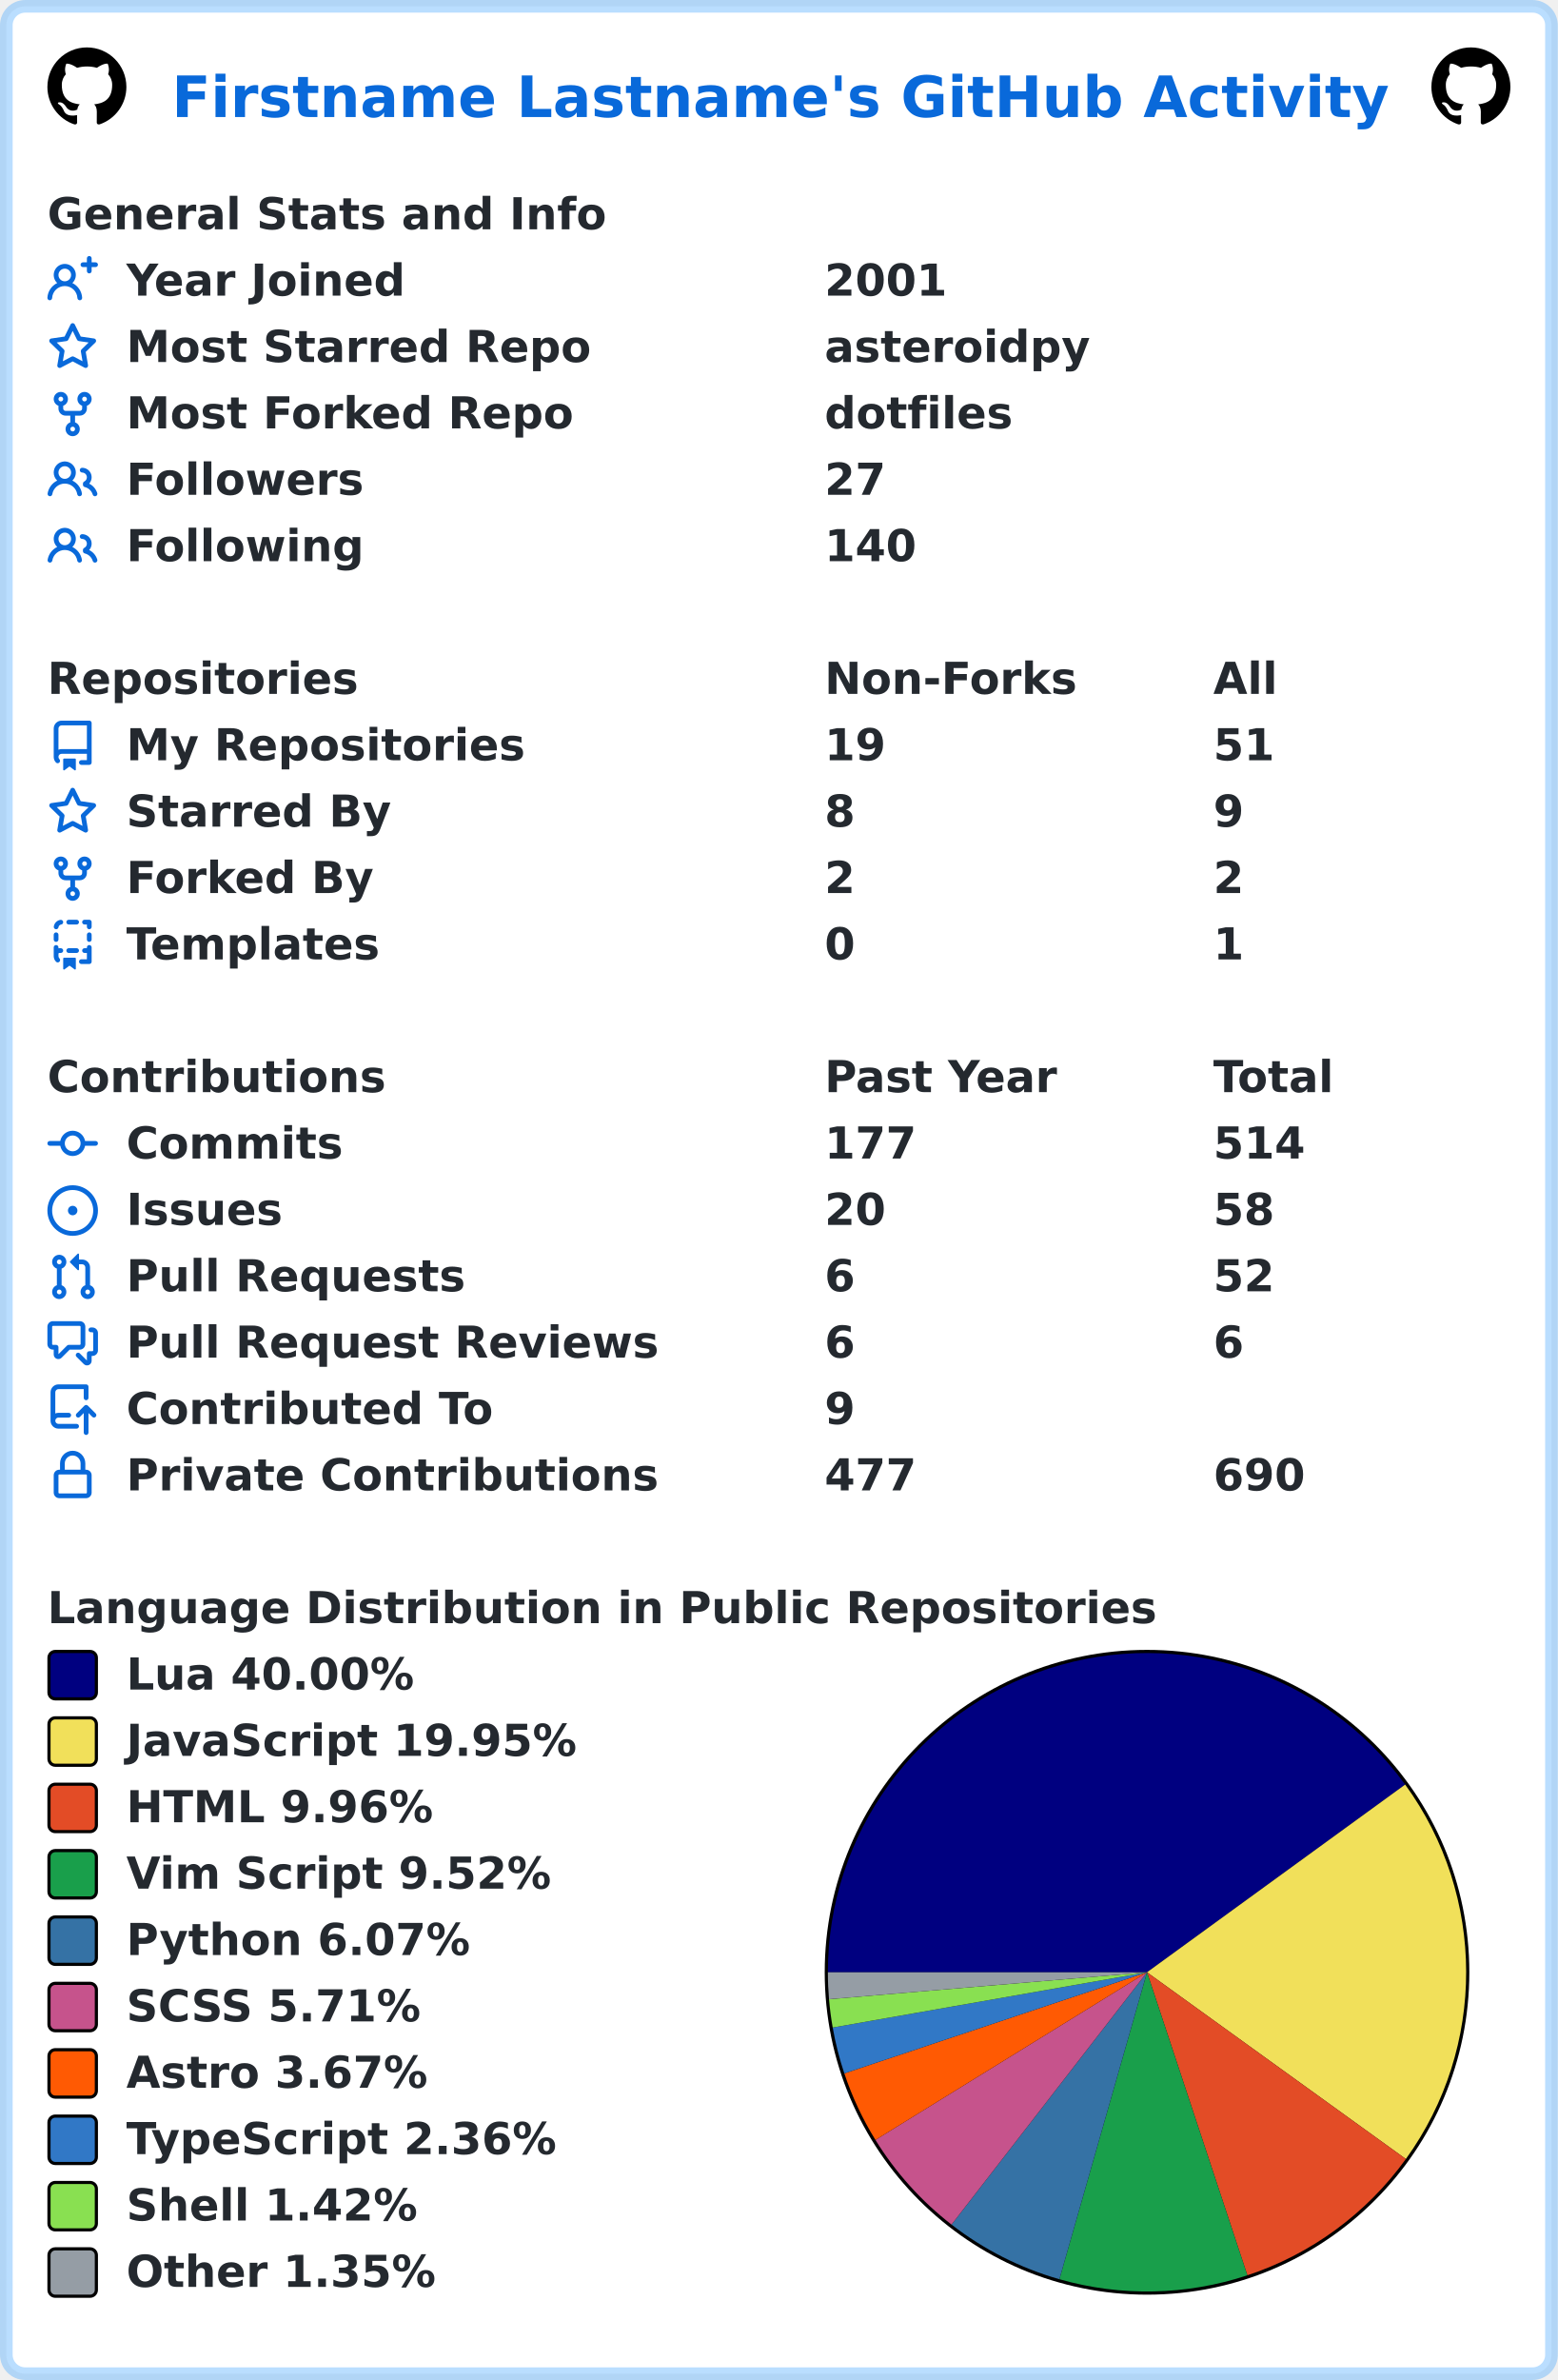
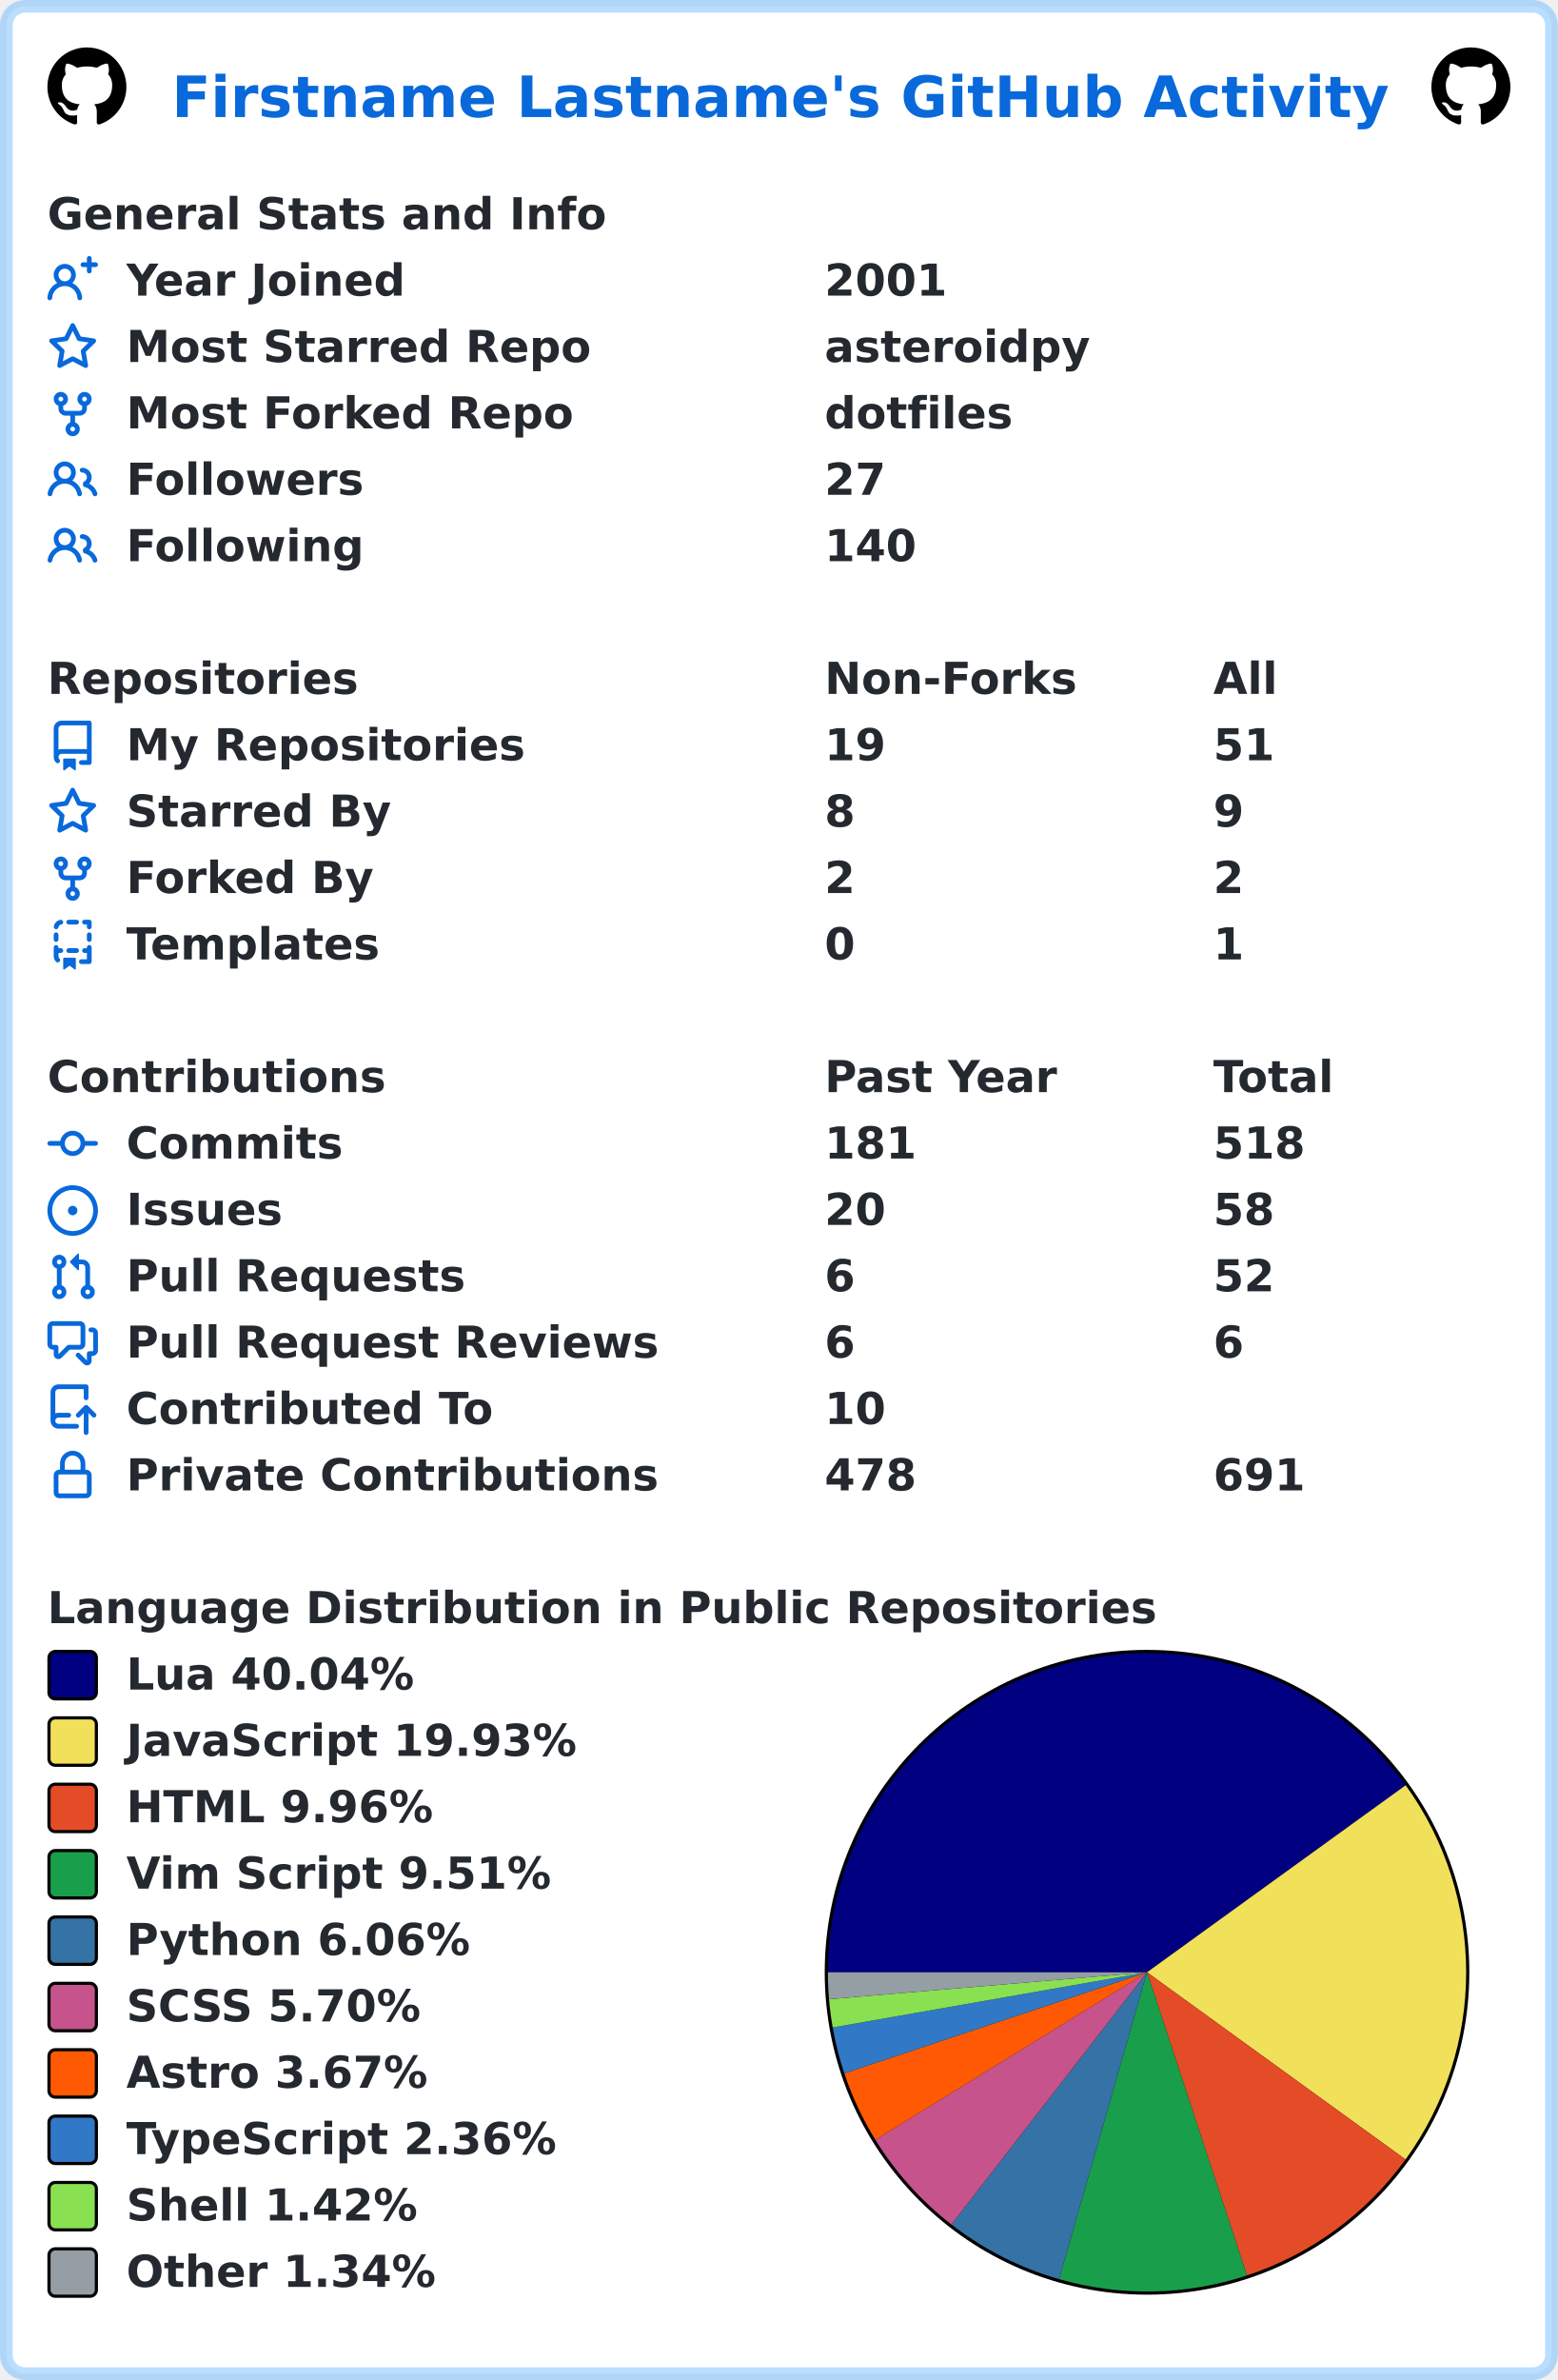
<svg xmlns="http://www.w3.org/2000/svg" width="493" height="753" viewBox="0 0 493 753" lang="en" xml:lang="en">
  <rect x="2" y="2" stroke-width="4" rx="6" width="489" height="749" stroke="rgba(84,174,255,0.4)" fill="#ffffff" />
  <g font-weight="600" font-size="110pt" font-family="Verdana,Geneva,DejaVu Sans,sans-serif" text-rendering="geometricPrecision">
    <text x="442" y="301" lengthAdjust="spacingAndGlyphs" textLength="3117" transform="scale(0.123)" fill="#0969da">Firstname Lastname's GitHub Activity</text>
    <svg x="15" y="15" width="25" height="25" viewBox="0 0 16 16">
      <path fill="#000000" fill-rule="evenodd" d="M8 0C3.58 0 0 3.58 0 8c0 3.54 2.29 6.53 5.47 7.59.4.07.55-.17.55-.38 0-.19-.01-.82-.01-1.49-2.01.37-2.53-.49-2.69-.94-.09-.23-.48-.94-.82-1.13-.28-.15-.68-.52-.01-.53.63-.01 1.08.58 1.23.82.72 1.21 1.87.87 2.33.66.07-.52.28-.87.51-1.07-1.78-.2-3.64-.89-3.64-3.95 0-.87.31-1.59.82-2.15-.08-.2-.36-1.02.08-2.12 0 0 .67-.21 2.2.82.64-.18 1.32-.27 2-.27.68 0 1.36.09 2 .27 1.53-1.04 2.2-.82 2.2-.82.44 1.1.16 1.92.08 2.12.51.56.82 1.27.82 2.15 0 3.07-1.87 3.75-3.65 3.95.29.25.54.73.54 1.48 0 1.07-.01 1.93-.01 2.2 0 .21.15.46.55.38A8.013 8.013 0 0016 8c0-4.42-3.58-8-8-8z" />
    </svg>
    <svg x="453" y="15" width="25" height="25" viewBox="0 0 16 16">
      <path fill="#000000" fill-rule="evenodd" d="M8 0C3.58 0 0 3.58 0 8c0 3.54 2.29 6.53 5.47 7.59.4.07.55-.17.55-.38 0-.19-.01-.82-.01-1.49-2.01.37-2.53-.49-2.69-.94-.09-.23-.48-.94-.82-1.13-.28-.15-.68-.52-.01-.53.63-.01 1.08.58 1.23.82.72 1.21 1.87.87 2.33.66.07-.52.28-.87.51-1.07-1.78-.2-3.64-.89-3.64-3.95 0-.87.31-1.59.82-2.15-.08-.2-.36-1.02.08-2.12 0 0 .67-.21 2.2.82.64-.18 1.32-.27 2-.27.68 0 1.36.09 2 .27 1.53-1.04 2.2-.82 2.2-.82.44 1.1.16 1.92.08 2.12.51.56.82 1.27.82 2.15 0 3.07-1.87 3.75-3.65 3.95.29.25.54.73.54 1.48 0 1.07-.01 1.93-.01 2.2 0 .21.15.46.55.38A8.013 8.013 0 0016 8c0-4.42-3.58-8-8-8z" />
    </svg>
    <g transform="translate(0, 60)" fill="#24292f">
      <g transform="translate(15, 0)">
        <g transform="scale(0.095)">
          <text x="0" y="132" textLength="1851" lengthAdjust="spacingAndGlyphs">General Stats and Info</text>
        </g>
      </g>
      <g transform="translate(15, 21)">
        <path fill="#0969da" fill-rule="evenodd" d="M13.25 0a.75.75 0 01.75.75V2h1.25a.75.75 0 010 1.5H14v1.25a.75.75 0 01-1.5 0V3.5h-1.25a.75.75 0 010-1.5h1.25V.75a.75.75 0 01.75-.75zM5.5 4a2 2 0 100 4 2 2 0 000-4zm2.4 4.548a3.5 3.5 0 10-4.799 0 5.527 5.527 0 00-3.1 4.66.75.75 0 101.498.085A4.01 4.01 0 015.5 9.5a4.01 4.01 0 014.001 3.793.75.75 0 101.498-.086 5.527 5.527 0 00-3.1-4.659z" />
        <g transform="scale(0.095)">
          <text lengthAdjust="spacingAndGlyphs" textLength="932" x="263" y="132">Year Joined</text>
          <text lengthAdjust="spacingAndGlyphs" textLength="420" x="2589" y="132">2001</text>
        </g>
      </g>
      <g transform="translate(15, 42)">
        <path fill="#0969da" fill-rule="evenodd" d="M8 .25a.75.75 0 01.673.418l1.882 3.815 4.21.612a.75.75 0 01.416 1.279l-3.046 2.97.719 4.192a.75.75 0 01-1.088.791L8 12.347l-3.766 1.98a.75.75 0 01-1.088-.79l.72-4.194L.818 6.374a.75.75 0 01.416-1.28l4.21-.611L7.327.668A.75.75 0 018 .25zm0 2.445L6.615 5.5a.75.75 0 01-.564.41l-3.097.45 2.24 2.184a.75.75 0 01.216.664l-.528 3.084 2.769-1.456a.75.75 0 01.698 0l2.77 1.456-.53-3.084a.75.75 0 01.216-.664l2.24-2.183-3.096-.45a.75.75 0 01-.564-.41L8 2.694v.001z" />
        <g transform="scale(0.095)">
          <text lengthAdjust="spacingAndGlyphs" textLength="1532" x="263" y="132">Most Starred Repo</text>
          <text lengthAdjust="spacingAndGlyphs" textLength="874" x="2589" y="132">asteroidpy</text>
        </g>
      </g>
      <g transform="translate(15, 63)">
        <path fill="#0969da" fill-rule="evenodd" d="M5 3.25a.75.75 0 11-1.5 0 .75.75 0 011.5 0zm0 2.122a2.25 2.25 0 10-1.5 0v.878A2.25 2.25 0 005.75 8.5h1.5v2.128a2.251 2.251 0 101.5 0V8.5h1.5a2.25 2.25 0 002.25-2.25v-.878a2.25 2.25 0 10-1.5 0v.878a.75.75 0 01-.75.75h-4.5A.75.75 0 015 6.25v-.878zm3.75 7.378a.75.75 0 11-1.5 0 .75.75 0 011.5 0zm3-8.75a.75.75 0 100-1.5.75.75 0 000 1.5z" />
        <g transform="scale(0.095)">
          <text lengthAdjust="spacingAndGlyphs" textLength="1485" x="263" y="132">Most Forked Repo</text>
          <text lengthAdjust="spacingAndGlyphs" textLength="609" x="2589" y="132">dotfiles</text>
        </g>
      </g>
      <g transform="translate(15, 84)">
        <path fill="#0969da" fill-rule="evenodd" d="M5.5 3.5a2 2 0 100 4 2 2 0 000-4zM2 5.5a3.5 3.5 0 115.898 2.549 5.507 5.507 0 013.034 4.084.75.75 0 11-1.482.235 4.001 4.001 0 00-7.9 0 .75.75 0 01-1.482-.236A5.507 5.507 0 013.102 8.05 3.49 3.49 0 012 5.5zM11 4a.75.75 0 100 1.5 1.5 1.5 0 01.666 2.844.75.75 0 00-.416.672v.352a.75.75 0 00.574.73c1.2.289 2.162 1.2 2.522 2.372a.75.75 0 101.434-.44 5.01 5.01 0 00-2.56-3.012A3 3 0 0011 4z" />
        <g transform="scale(0.095)">
          <text lengthAdjust="spacingAndGlyphs" textLength="778" x="263" y="132">Followers</text>
          <text lengthAdjust="spacingAndGlyphs" textLength="210" x="2589" y="132">27</text>
        </g>
      </g>
      <g transform="translate(15, 105)">
        <path fill="#0969da" fill-rule="evenodd" d="M5.5 3.5a2 2 0 100 4 2 2 0 000-4zM2 5.5a3.5 3.5 0 115.898 2.549 5.507 5.507 0 013.034 4.084.75.75 0 11-1.482.235 4.001 4.001 0 00-7.9 0 .75.75 0 01-1.482-.236A5.507 5.507 0 013.102 8.05 3.49 3.49 0 012 5.5zM11 4a.75.75 0 100 1.5 1.5 1.5 0 01.666 2.844.75.75 0 00-.416.672v.352a.75.75 0 00.574.73c1.2.289 2.162 1.2 2.522 2.372a.75.75 0 101.434-.44 5.01 5.01 0 00-2.56-3.012A3 3 0 0011 4z" />
        <g transform="scale(0.095)">
          <text lengthAdjust="spacingAndGlyphs" textLength="780" x="263" y="132">Following</text>
          <text lengthAdjust="spacingAndGlyphs" textLength="315" x="2589" y="132">140</text>
        </g>
      </g>
    </g>
    <g transform="translate(0, 207)" fill="#24292f">
      <g transform="translate(15, 0)">
        <g transform="scale(0.095)">
          <text x="0" y="132" textLength="1020" lengthAdjust="spacingAndGlyphs">Repositories</text>
          <text x="2589" y="132" textLength="832" lengthAdjust="spacingAndGlyphs">Non-Forks</text>
          <text x="3884" y="132" textLength="206" lengthAdjust="spacingAndGlyphs">All</text>
        </g>
      </g>
      <g transform="translate(15, 21)">
        <path fill="#0969da" fill-rule="evenodd" d="M2 2.5A2.5 2.5 0 014.5 0h8.75a.75.75 0 01.75.75v12.5a.75.75 0 01-.75.75h-2.5a.75.75 0 110-1.5h1.75v-2h-8a1 1 0 00-.714 1.7.75.75 0 01-1.072 1.05A2.495 2.495 0 012 11.5v-9zm10.5-1V9h-8c-.356 0-.694.074-1 .208V2.5a1 1 0 011-1h8zM5 12.25v3.25a.25.25 0 00.4.2l1.45-1.087a.25.25 0 01.3 0L8.6 15.7a.25.25 0 00.4-.2v-3.25a.25.25 0 00-.25-.25h-3.5a.25.25 0 00-.25.25z" />
        <g transform="scale(0.095)">
          <text lengthAdjust="spacingAndGlyphs" textLength="1312" x="263" y="132">My Repositories</text>
          <text lengthAdjust="spacingAndGlyphs" textLength="210" x="2589" y="132">19</text>
          <text lengthAdjust="spacingAndGlyphs" textLength="210" x="3884" y="132">51</text>
        </g>
      </g>
      <g transform="translate(15, 42)">
        <path fill="#0969da" fill-rule="evenodd" d="M8 .25a.75.75 0 01.673.418l1.882 3.815 4.21.612a.75.75 0 01.416 1.279l-3.046 2.97.719 4.192a.75.75 0 01-1.088.791L8 12.347l-3.766 1.98a.75.75 0 01-1.088-.79l.72-4.194L.818 6.374a.75.75 0 01.416-1.28l4.21-.611L7.327.668A.75.75 0 018 .25zm0 2.445L6.615 5.5a.75.75 0 01-.564.41l-3.097.45 2.24 2.184a.75.75 0 01.216.664l-.528 3.084 2.769-1.456a.75.75 0 01.698 0l2.77 1.456-.53-3.084a.75.75 0 01.216-.664l2.24-2.183-3.096-.45a.75.75 0 01-.564-.41L8 2.694v.001z" />
        <g transform="scale(0.095)">
          <text lengthAdjust="spacingAndGlyphs" textLength="874" x="263" y="132">Starred By</text>
          <text lengthAdjust="spacingAndGlyphs" textLength="105" x="2589" y="132">8</text>
          <text lengthAdjust="spacingAndGlyphs" textLength="105" x="3884" y="132">9</text>
        </g>
      </g>
      <g transform="translate(15, 63)">
        <path fill="#0969da" fill-rule="evenodd" d="M5 3.25a.75.75 0 11-1.5 0 .75.75 0 011.5 0zm0 2.122a2.25 2.25 0 10-1.5 0v.878A2.25 2.25 0 005.75 8.5h1.5v2.128a2.251 2.251 0 101.5 0V8.5h1.5a2.25 2.25 0 002.25-2.25v-.878a2.25 2.25 0 10-1.5 0v.878a.75.75 0 01-.75.75h-4.5A.75.75 0 015 6.25v-.878zm3.75 7.378a.75.75 0 11-1.5 0 .75.75 0 011.5 0zm3-8.75a.75.75 0 100-1.5.75.75 0 000 1.5z" />
        <g transform="scale(0.095)">
          <text lengthAdjust="spacingAndGlyphs" textLength="828" x="263" y="132">Forked By</text>
          <text lengthAdjust="spacingAndGlyphs" textLength="105" x="2589" y="132">2</text>
          <text lengthAdjust="spacingAndGlyphs" textLength="105" x="3884" y="132">2</text>
        </g>
      </g>
      <g transform="translate(15, 84)">
        <path fill="#0969da" fill-rule="evenodd" d="M6 .75A.75.75 0 016.75 0h2.5a.75.75 0 010 1.5h-2.5A.75.75 0 016 .75zm5 0a.75.75 0 01.75-.75h1.5a.75.75 0 01.75.75v1.5a.75.75 0 01-1.5 0V1.5h-.75A.75.75 0 0111 .75zM4.992.662a.75.75 0 01-.636.848c-.436.063-.783.41-.846.846a.75.75 0 01-1.485-.212A2.501 2.501 0 014.144.025a.75.75 0 01.848.637zM2.75 4a.75.75 0 01.75.75v1.5a.75.75 0 01-1.5 0v-1.5A.75.75 0 012.75 4zm10.5 0a.75.75 0 01.75.75v1.5a.75.75 0 01-1.5 0v-1.5a.75.75 0 01.75-.75zM2.75 8a.75.75 0 01.75.75v.268A1.72 1.72 0 013.75 9h.5a.75.75 0 010 1.5h-.5a.25.25 0 00-.25.25v.75c0 .28.114.532.3.714a.75.75 0 01-1.05 1.072A2.495 2.495 0 012 11.5V8.75A.75.75 0 012.75 8zm10.5 0a.75.75 0 01.75.75v4.5a.75.75 0 01-.75.75h-2.5a.75.75 0 010-1.5h1.75v-2h-.75a.75.75 0 010-1.5h.75v-.25a.75.75 0 01.75-.75zM6 9.75A.75.75 0 016.75 9h2.5a.75.75 0 010 1.5h-2.5A.75.75 0 016 9.75zm-1 2.5v3.25a.25.25 0 00.4.2l1.45-1.087a.25.25 0 01.3 0L8.6 15.7a.25.25 0 00.4-.2v-3.25a.25.25 0 00-.25-.25h-3.5a.25.25 0 00-.25.25z" />
        <g transform="scale(0.095)">
          <text lengthAdjust="spacingAndGlyphs" textLength="868" x="263" y="132">Templates</text>
          <text lengthAdjust="spacingAndGlyphs" textLength="105" x="2589" y="132">0</text>
          <text lengthAdjust="spacingAndGlyphs" textLength="105" x="3884" y="132">1</text>
        </g>
      </g>
    </g>
    <g transform="translate(0, 333)" fill="#24292f">
      <g transform="translate(15, 0)">
        <g transform="scale(0.095)">
          <text x="0" y="132" textLength="1112" lengthAdjust="spacingAndGlyphs">Contributions</text>
          <text x="2589" y="132" textLength="774" lengthAdjust="spacingAndGlyphs">Past Year</text>
          <text x="3884" y="132" textLength="414" lengthAdjust="spacingAndGlyphs">Total</text>
        </g>
      </g>
      <g transform="translate(15, 21)">
        <path fill="#0969da" fill-rule="evenodd" d="M10.5 7.75a2.5 2.5 0 11-5 0 2.5 2.5 0 015 0zm1.43.75a4.002 4.002 0 01-7.86 0H.75a.75.75 0 110-1.5h3.32a4.001 4.001 0 017.86 0h3.32a.75.75 0 110 1.5h-3.32z" />
        <g transform="scale(0.095)">
          <text lengthAdjust="spacingAndGlyphs" textLength="734" x="263" y="132">Commits</text>
-           <text lengthAdjust="spacingAndGlyphs" textLength="315" x="2589" y="132">177</text>
-           <text lengthAdjust="spacingAndGlyphs" textLength="315" x="3884" y="132">514</text>
+           <text lengthAdjust="spacingAndGlyphs" textLength="315" x="2589" y="132">181</text>
+           <text lengthAdjust="spacingAndGlyphs" textLength="315" x="3884" y="132">518</text>
        </g>
      </g>
      <g transform="translate(15, 42)">
        <path fill="#0969da" d="M8 9.5a1.5 1.5 0 100-3 1.5 1.5 0 000 3z" />
        <path fill="#0969da" fill-rule="evenodd" d="M8 0a8 8 0 100 16A8 8 0 008 0zM1.5 8a6.5 6.5 0 1113 0 6.5 6.5 0 01-13 0z" />
        <g transform="scale(0.095)">
          <text lengthAdjust="spacingAndGlyphs" textLength="512" x="263" y="132">Issues</text>
          <text lengthAdjust="spacingAndGlyphs" textLength="210" x="2589" y="132">20</text>
          <text lengthAdjust="spacingAndGlyphs" textLength="210" x="3884" y="132">58</text>
        </g>
      </g>
      <g transform="translate(15, 63)">
        <path fill="#0969da" fill-rule="evenodd" d="M7.177 3.073L9.573.677A.25.25 0 0110 .854v4.792a.25.25 0 01-.427.177L7.177 3.427a.25.25 0 010-.354zM3.75 2.5a.75.75 0 100 1.5.75.75 0 000-1.5zm-2.25.75a2.25 2.25 0 113 2.122v5.256a2.251 2.251 0 11-1.5 0V5.372A2.25 2.25 0 011.5 3.25zM11 2.5h-1V4h1a1 1 0 011 1v5.628a2.251 2.251 0 101.5 0V5A2.5 2.5 0 0011 2.5zm1 10.25a.75.75 0 111.5 0 .75.75 0 01-1.5 0zM3.75 12a.75.75 0 100 1.5.75.75 0 000-1.5z" />
        <g transform="scale(0.095)">
          <text lengthAdjust="spacingAndGlyphs" textLength="1113" x="263" y="132">Pull Requests</text>
          <text lengthAdjust="spacingAndGlyphs" textLength="105" x="2589" y="132">6</text>
          <text lengthAdjust="spacingAndGlyphs" textLength="210" x="3884" y="132">52</text>
        </g>
      </g>
      <g transform="translate(15, 84)">
        <path fill="#0969da" fill-rule="evenodd" d="M1.5 2.75a.25.25 0 01.25-.25h8.5a.25.25 0 01.25.25v5.5a.25.25 0 01-.25.25h-3.5a.75.75 0 00-.53.22L3.5 11.44V9.25a.75.75 0 00-.75-.75h-1a.25.25 0 01-.25-.25v-5.5zM1.75 1A1.75 1.75 0 000 2.75v5.5C0 9.216.784 10 1.75 10H2v1.543a1.457 1.457 0 002.487 1.03L7.061 10h3.189A1.75 1.75 0 0012 8.25v-5.5A1.75 1.75 0 0010.25 1h-8.5zM14.5 4.75a.25.25 0 00-.25-.25h-.5a.75.75 0 110-1.5h.5c.966 0 1.75.784 1.75 1.75v5.5A1.75 1.75 0 0114.25 12H14v1.543a1.457 1.457 0 01-2.487 1.03L9.22 12.28a.75.75 0 111.06-1.06l2.22 2.22v-2.19a.75.75 0 01.75-.75h1a.25.25 0 00.25-.25v-5.5z" />
        <g transform="scale(0.095)">
          <text lengthAdjust="spacingAndGlyphs" textLength="1762" x="263" y="132">Pull Request Reviews</text>
          <text lengthAdjust="spacingAndGlyphs" textLength="105" x="2589" y="132">6</text>
          <text lengthAdjust="spacingAndGlyphs" textLength="105" x="3884" y="132">6</text>
        </g>
      </g>
      <g transform="translate(15, 105)">
        <path fill="#0969da" fill-rule="evenodd" d="M1 2.5A2.5 2.5 0 013.5 0h8.75a.75.75 0 01.75.75v3.5a.75.75 0 01-1.5 0V1.5h-8a1 1 0 00-1 1v6.708A2.492 2.492 0 013.5 9h3.25a.75.75 0 010 1.5H3.5a1 1 0 100 2h5.75a.75.75 0 010 1.5H3.5A2.5 2.5 0 011 11.5v-9zm13.23 7.79a.75.75 0 001.06-1.06l-2.505-2.505a.75.75 0 00-1.06 0L9.22 9.229a.75.75 0 001.06 1.061l1.225-1.224v6.184a.75.75 0 001.5 0V9.066l1.224 1.224z" />
        <g transform="scale(0.095)">
          <text lengthAdjust="spacingAndGlyphs" textLength="1234" x="263" y="132">Contributed To</text>
-           <text lengthAdjust="spacingAndGlyphs" textLength="105" x="2589" y="132">9</text>
+           <text lengthAdjust="spacingAndGlyphs" textLength="210" x="2589" y="132">10</text>
        </g>
      </g>
      <g transform="translate(15, 126)">
        <path fill="#0969da" fill-rule="evenodd" d="M4 4v2h-.25A1.75 1.75 0 002 7.75v5.5c0 .966.784 1.75 1.75 1.75h8.5A1.75 1.75 0 0014 13.25v-5.5A1.75 1.75 0 0012.25 6H12V4a4 4 0 10-8 0zm6.5 2V4a2.5 2.5 0 00-5 0v2h5zM12 7.5h.25a.25.25 0 01.25.25v5.5a.25.25 0 01-.25.25h-8.5a.25.25 0 01-.25-.25v-5.5a.25.25 0 01.25-.25H12z" />
        <g transform="scale(0.095)">
          <text lengthAdjust="spacingAndGlyphs" textLength="1742" x="263" y="132">Private Contributions</text>
-           <text lengthAdjust="spacingAndGlyphs" textLength="315" x="2589" y="132">477</text>
-           <text lengthAdjust="spacingAndGlyphs" textLength="315" x="3884" y="132">690</text>
+           <text lengthAdjust="spacingAndGlyphs" textLength="315" x="2589" y="132">478</text>
+           <text lengthAdjust="spacingAndGlyphs" textLength="315" x="3884" y="132">691</text>
        </g>
      </g>
    </g>
    <g transform="translate(0, 501)" fill="#24292f">
      <g transform="translate(15, 0)">
        <g transform="scale(0.095)">
          <text x="0" y="132" textLength="3652" lengthAdjust="spacingAndGlyphs">Language Distribution in Public Repositories</text>
        </g>
      </g>
      <g transform="translate(261, 21)">
        <circle cx="102" cy="102" r="102" fill="#000000" />
      </g>
      <g transform="translate(262, 22)">
-         <path fill-rule="evenodd" fill="#000080" d="M 0.0,101 A 101 101 0 0 1 182.695 41.612 L 101,101 Z" />
-         <path fill-rule="evenodd" fill="#f1e05a" d="M 182.695,41.612 A 101 101 0 0 1 182.917 160.082 L 101,101 Z" />
-         <path fill-rule="evenodd" fill="#e34c26" d="M 182.917,160.082 A 101 101 0 0 1 132.761 196.876 L 101,101 Z" />
-         <path fill-rule="evenodd" fill="#199f4b" d="M 132.761,196.876 A 101 101 0 0 1 73.267 198.118 L 101,101 Z" />
-         <path fill-rule="evenodd" fill="#3572A5" d="M 73.267,198.118 A 101 101 0 0 1 39.129 180.831 L 101,101 Z" />
-         <path fill-rule="evenodd" fill="#c6538c" d="M 39.129,180.831 A 101 101 0 0 1 15.05 154.043 L 101,101 Z" />
-         <path fill-rule="evenodd" fill="#ff5a03" d="M 15.05,154.043 A 101 101 0 0 1 5.202 132.997 L 101,101 Z" />
-         <path fill-rule="evenodd" fill="#3178c6" d="M 5.202,132.997 A 101 101 0 0 1 1.525 118.484 L 101,101 Z" />
-         <path fill-rule="evenodd" fill="#89e051" d="M 1.525,118.484 A 101 101 0 0 1 0.36 109.526 L 101,101 Z" />
-         <path fill-rule="evenodd" fill="#959da5" d="M 0.36,109.526 A 101 101 0 0 1 0.0 101 L 101,101 Z" />
+         <path fill-rule="evenodd" fill="#000080" d="M 0.0,101 A 101 101 0 0 1 182.854 41.832 L 101,101 Z" />
+         <path fill-rule="evenodd" fill="#f1e05a" d="M 182.854,41.832 A 101 101 0 0 1 182.811 160.228 L 101,101 Z" />
+         <path fill-rule="evenodd" fill="#e34c26" d="M 182.811,160.228 A 101 101 0 0 1 132.632 196.919 L 101,101 Z" />
+         <path fill-rule="evenodd" fill="#199f4b" d="M 132.632,196.919 A 101 101 0 0 1 73.177 198.092 L 101,101 Z" />
+         <path fill-rule="evenodd" fill="#3572A5" d="M 73.177,198.092 A 101 101 0 0 1 39.078 180.791 L 101,101 Z" />
+         <path fill-rule="evenodd" fill="#c6538c" d="M 39.078,180.791 A 101 101 0 0 1 15.029 154.009 L 101,101 Z" />
+         <path fill-rule="evenodd" fill="#ff5a03" d="M 15.029,154.009 A 101 101 0 0 1 5.195 132.975 L 101,101 Z" />
+         <path fill-rule="evenodd" fill="#3178c6" d="M 5.195,132.975 A 101 101 0 0 1 1.523 118.471 L 101,101 Z" />
+         <path fill-rule="evenodd" fill="#89e051" d="M 1.523,118.471 A 101 101 0 0 1 0.36 109.519 L 101,101 Z" />
+         <path fill-rule="evenodd" fill="#959da5" d="M 0.36,109.519 A 101 101 0 0 1 0.0 101 L 101,101 Z" />
      </g>
      <g transform="translate(15, 21)">
        <rect x="0.5" y="0.5" rx="2" width="15" height="15" fill="#000080" stroke-width="1" stroke="#000000" />
-         <text transform="scale(0.095)" x="263" y="132" textLength="980" lengthAdjust="spacingAndGlyphs">Lua 40.00%</text>
+         <text transform="scale(0.095)" x="263" y="132" textLength="980" lengthAdjust="spacingAndGlyphs">Lua 40.04%</text>
      </g>
      <g transform="translate(15, 42)">
        <rect x="0.5" y="0.5" rx="2" width="15" height="15" fill="#f1e05a" stroke-width="1" stroke="#000000" />
-         <text transform="scale(0.095)" x="263" y="132" textLength="1516" lengthAdjust="spacingAndGlyphs">JavaScript 19.95%</text>
+         <text transform="scale(0.095)" x="263" y="132" textLength="1516" lengthAdjust="spacingAndGlyphs">JavaScript 19.93%</text>
      </g>
      <g transform="translate(15, 63)">
        <rect x="0.5" y="0.5" rx="2" width="15" height="15" fill="#e34c26" stroke-width="1" stroke="#000000" />
        <text transform="scale(0.095)" x="263" y="132" textLength="1036" lengthAdjust="spacingAndGlyphs">HTML 9.96%</text>
      </g>
      <g transform="translate(15, 84)">
        <rect x="0.5" y="0.5" rx="2" width="15" height="15" fill="#199f4b" stroke-width="1" stroke="#000000" />
-         <text transform="scale(0.095)" x="263" y="132" textLength="1428" lengthAdjust="spacingAndGlyphs">Vim Script 9.52%</text>
+         <text transform="scale(0.095)" x="263" y="132" textLength="1428" lengthAdjust="spacingAndGlyphs">Vim Script 9.51%</text>
      </g>
      <g transform="translate(15, 105)">
        <rect x="0.5" y="0.5" rx="2" width="15" height="15" fill="#3572A5" stroke-width="1" stroke="#000000" />
-         <text transform="scale(0.095)" x="263" y="132" textLength="1149" lengthAdjust="spacingAndGlyphs">Python 6.07%</text>
+         <text transform="scale(0.095)" x="263" y="132" textLength="1149" lengthAdjust="spacingAndGlyphs">Python 6.06%</text>
      </g>
      <g transform="translate(15, 126)">
        <rect x="0.5" y="0.5" rx="2" width="15" height="15" fill="#c6538c" stroke-width="1" stroke="#000000" />
-         <text transform="scale(0.095)" x="263" y="132" textLength="1008" lengthAdjust="spacingAndGlyphs">SCSS 5.71%</text>
+         <text transform="scale(0.095)" x="263" y="132" textLength="1008" lengthAdjust="spacingAndGlyphs">SCSS 5.70%</text>
      </g>
      <g transform="translate(15, 147)">
        <rect x="0.5" y="0.5" rx="2" width="15" height="15" fill="#ff5a03" stroke-width="1" stroke="#000000" />
        <text transform="scale(0.095)" x="263" y="132" textLength="1008" lengthAdjust="spacingAndGlyphs">Astro 3.67%</text>
      </g>
      <g transform="translate(15, 168)">
        <rect x="0.5" y="0.5" rx="2" width="15" height="15" fill="#3178c6" stroke-width="1" stroke="#000000" />
        <text transform="scale(0.095)" x="263" y="132" textLength="1462" lengthAdjust="spacingAndGlyphs">TypeScript 2.36%</text>
      </g>
      <g transform="translate(15, 189)">
        <rect x="0.5" y="0.5" rx="2" width="15" height="15" fill="#89e051" stroke-width="1" stroke="#000000" />
        <text transform="scale(0.095)" x="263" y="132" textLength="982" lengthAdjust="spacingAndGlyphs">Shell 1.42%</text>
      </g>
      <g transform="translate(15, 210)">
        <rect x="0.5" y="0.5" rx="2" width="15" height="15" fill="#959da5" stroke-width="1" stroke="#000000" />
-         <text transform="scale(0.095)" x="263" y="132" textLength="1047" lengthAdjust="spacingAndGlyphs">Other 1.35%</text>
+         <text transform="scale(0.095)" x="263" y="132" textLength="1047" lengthAdjust="spacingAndGlyphs">Other 1.34%</text>
      </g>
    </g>
  </g>
</svg>
